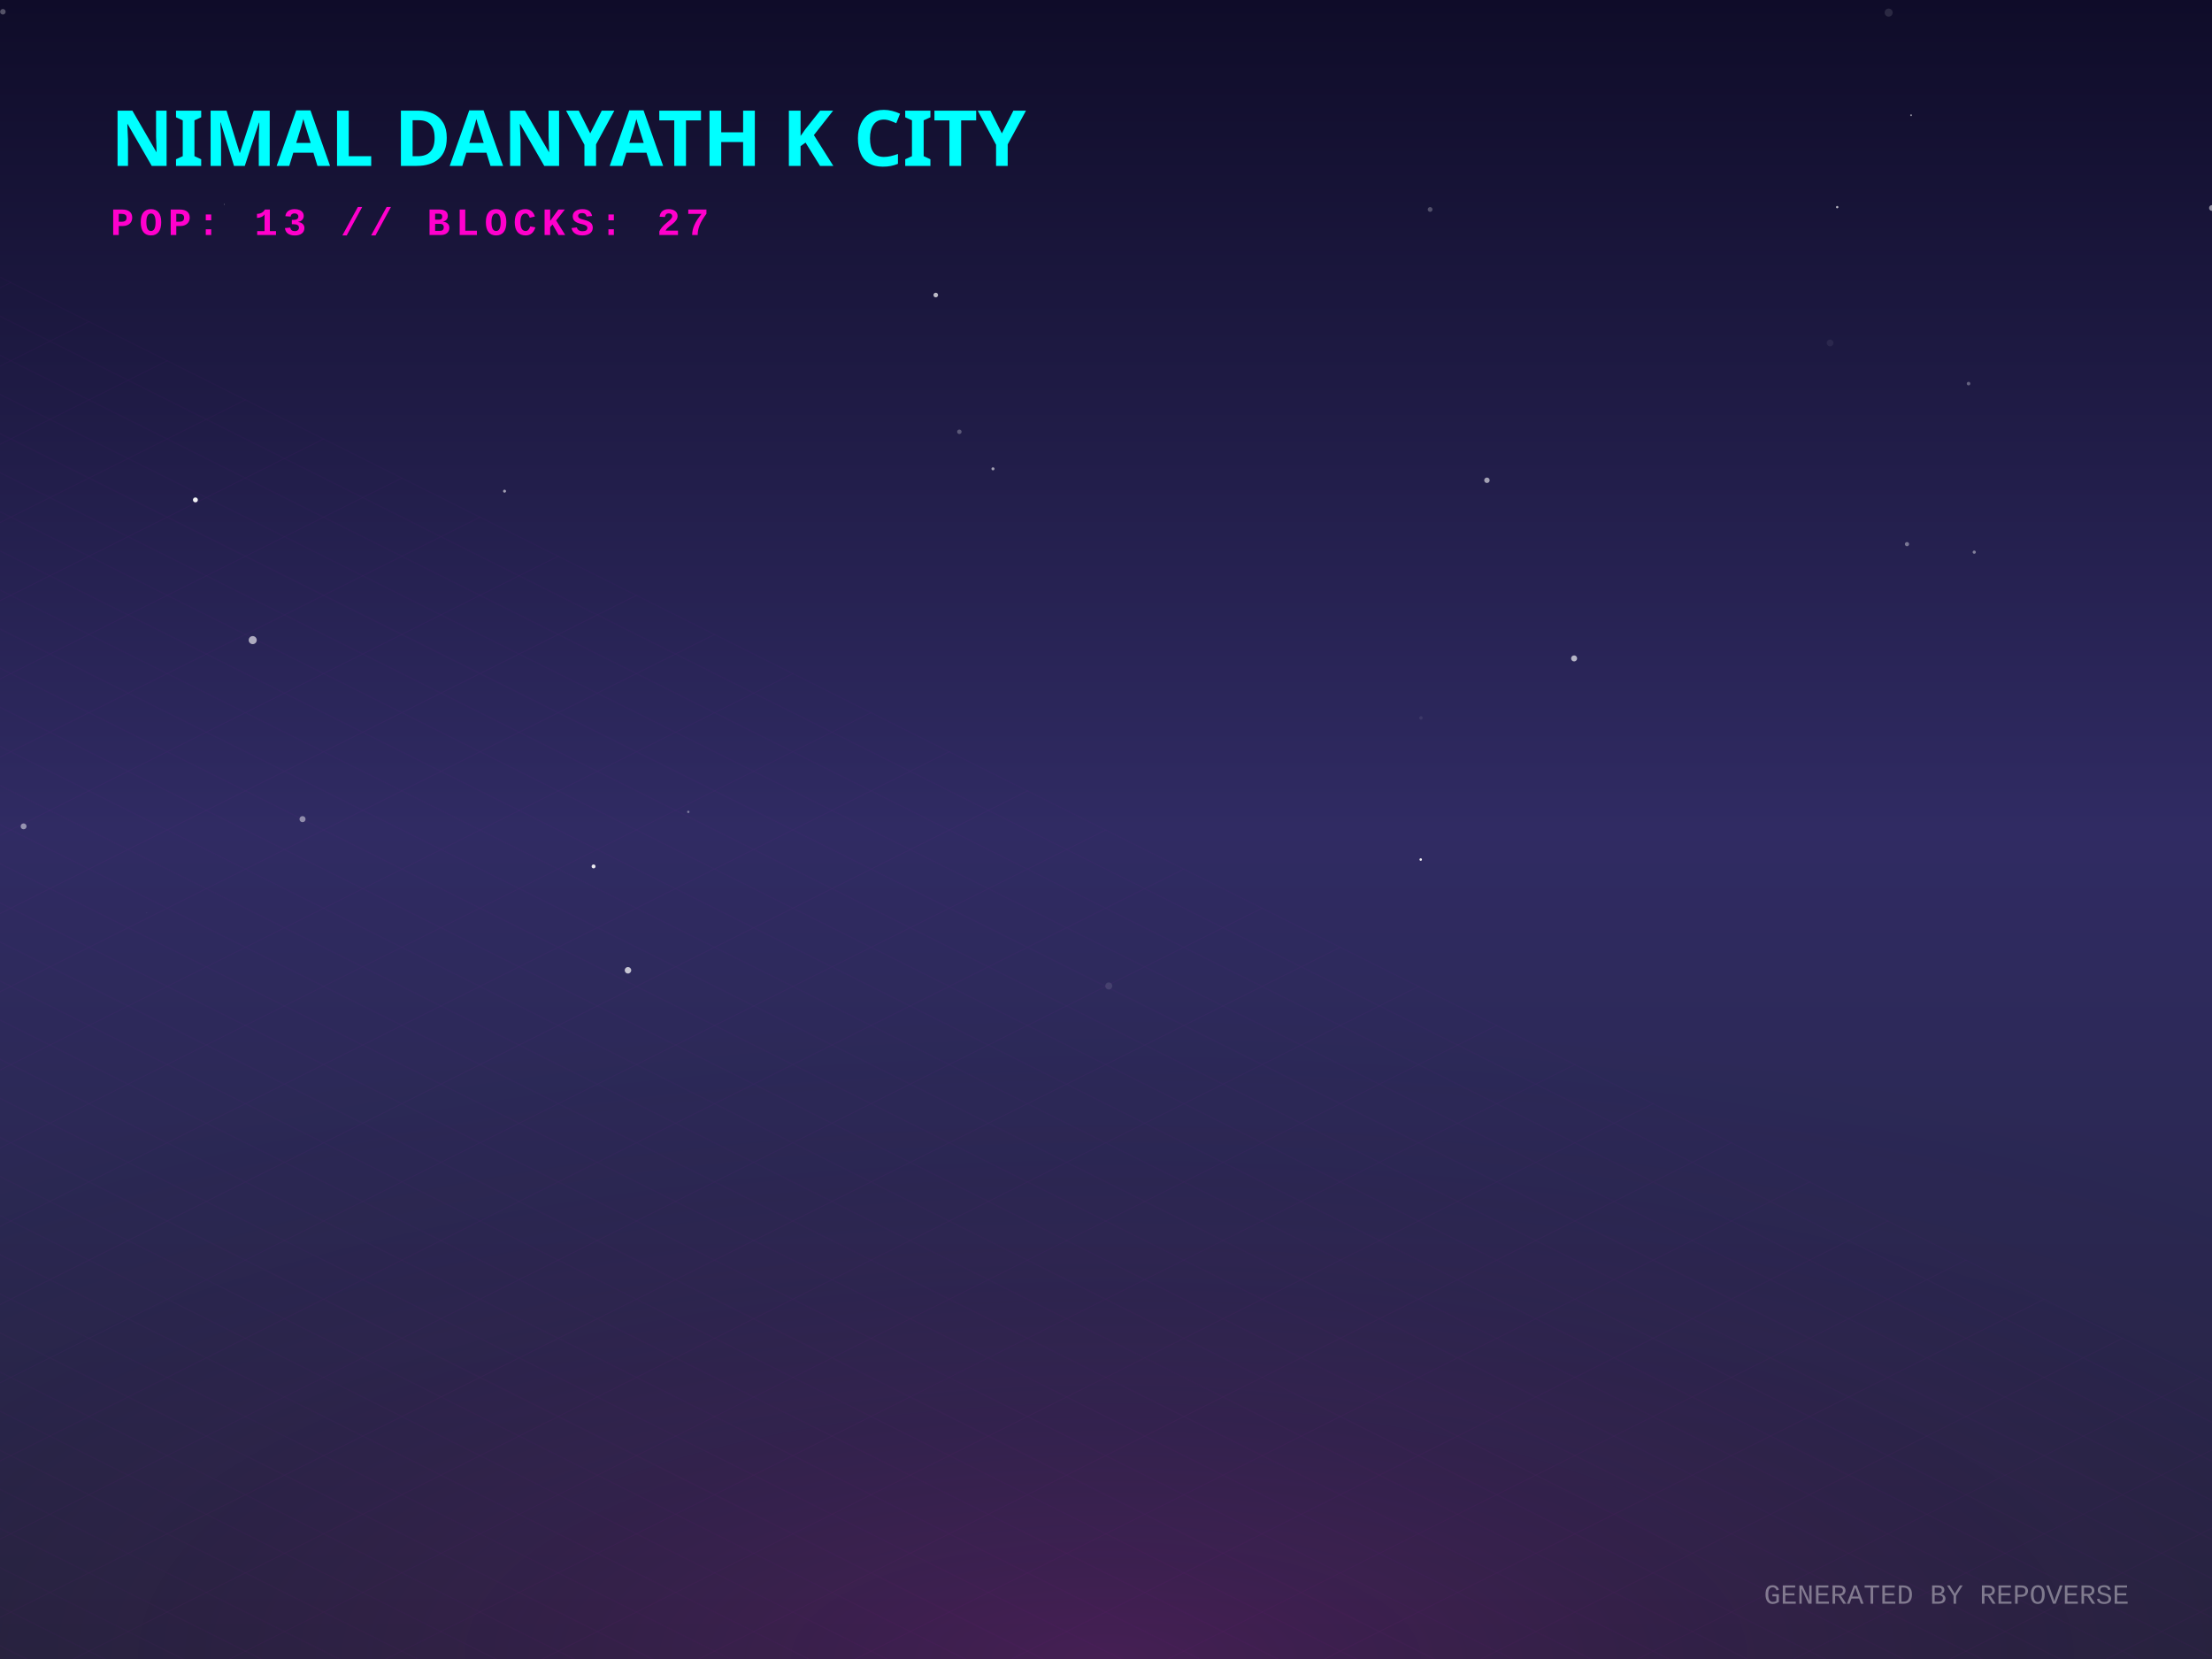
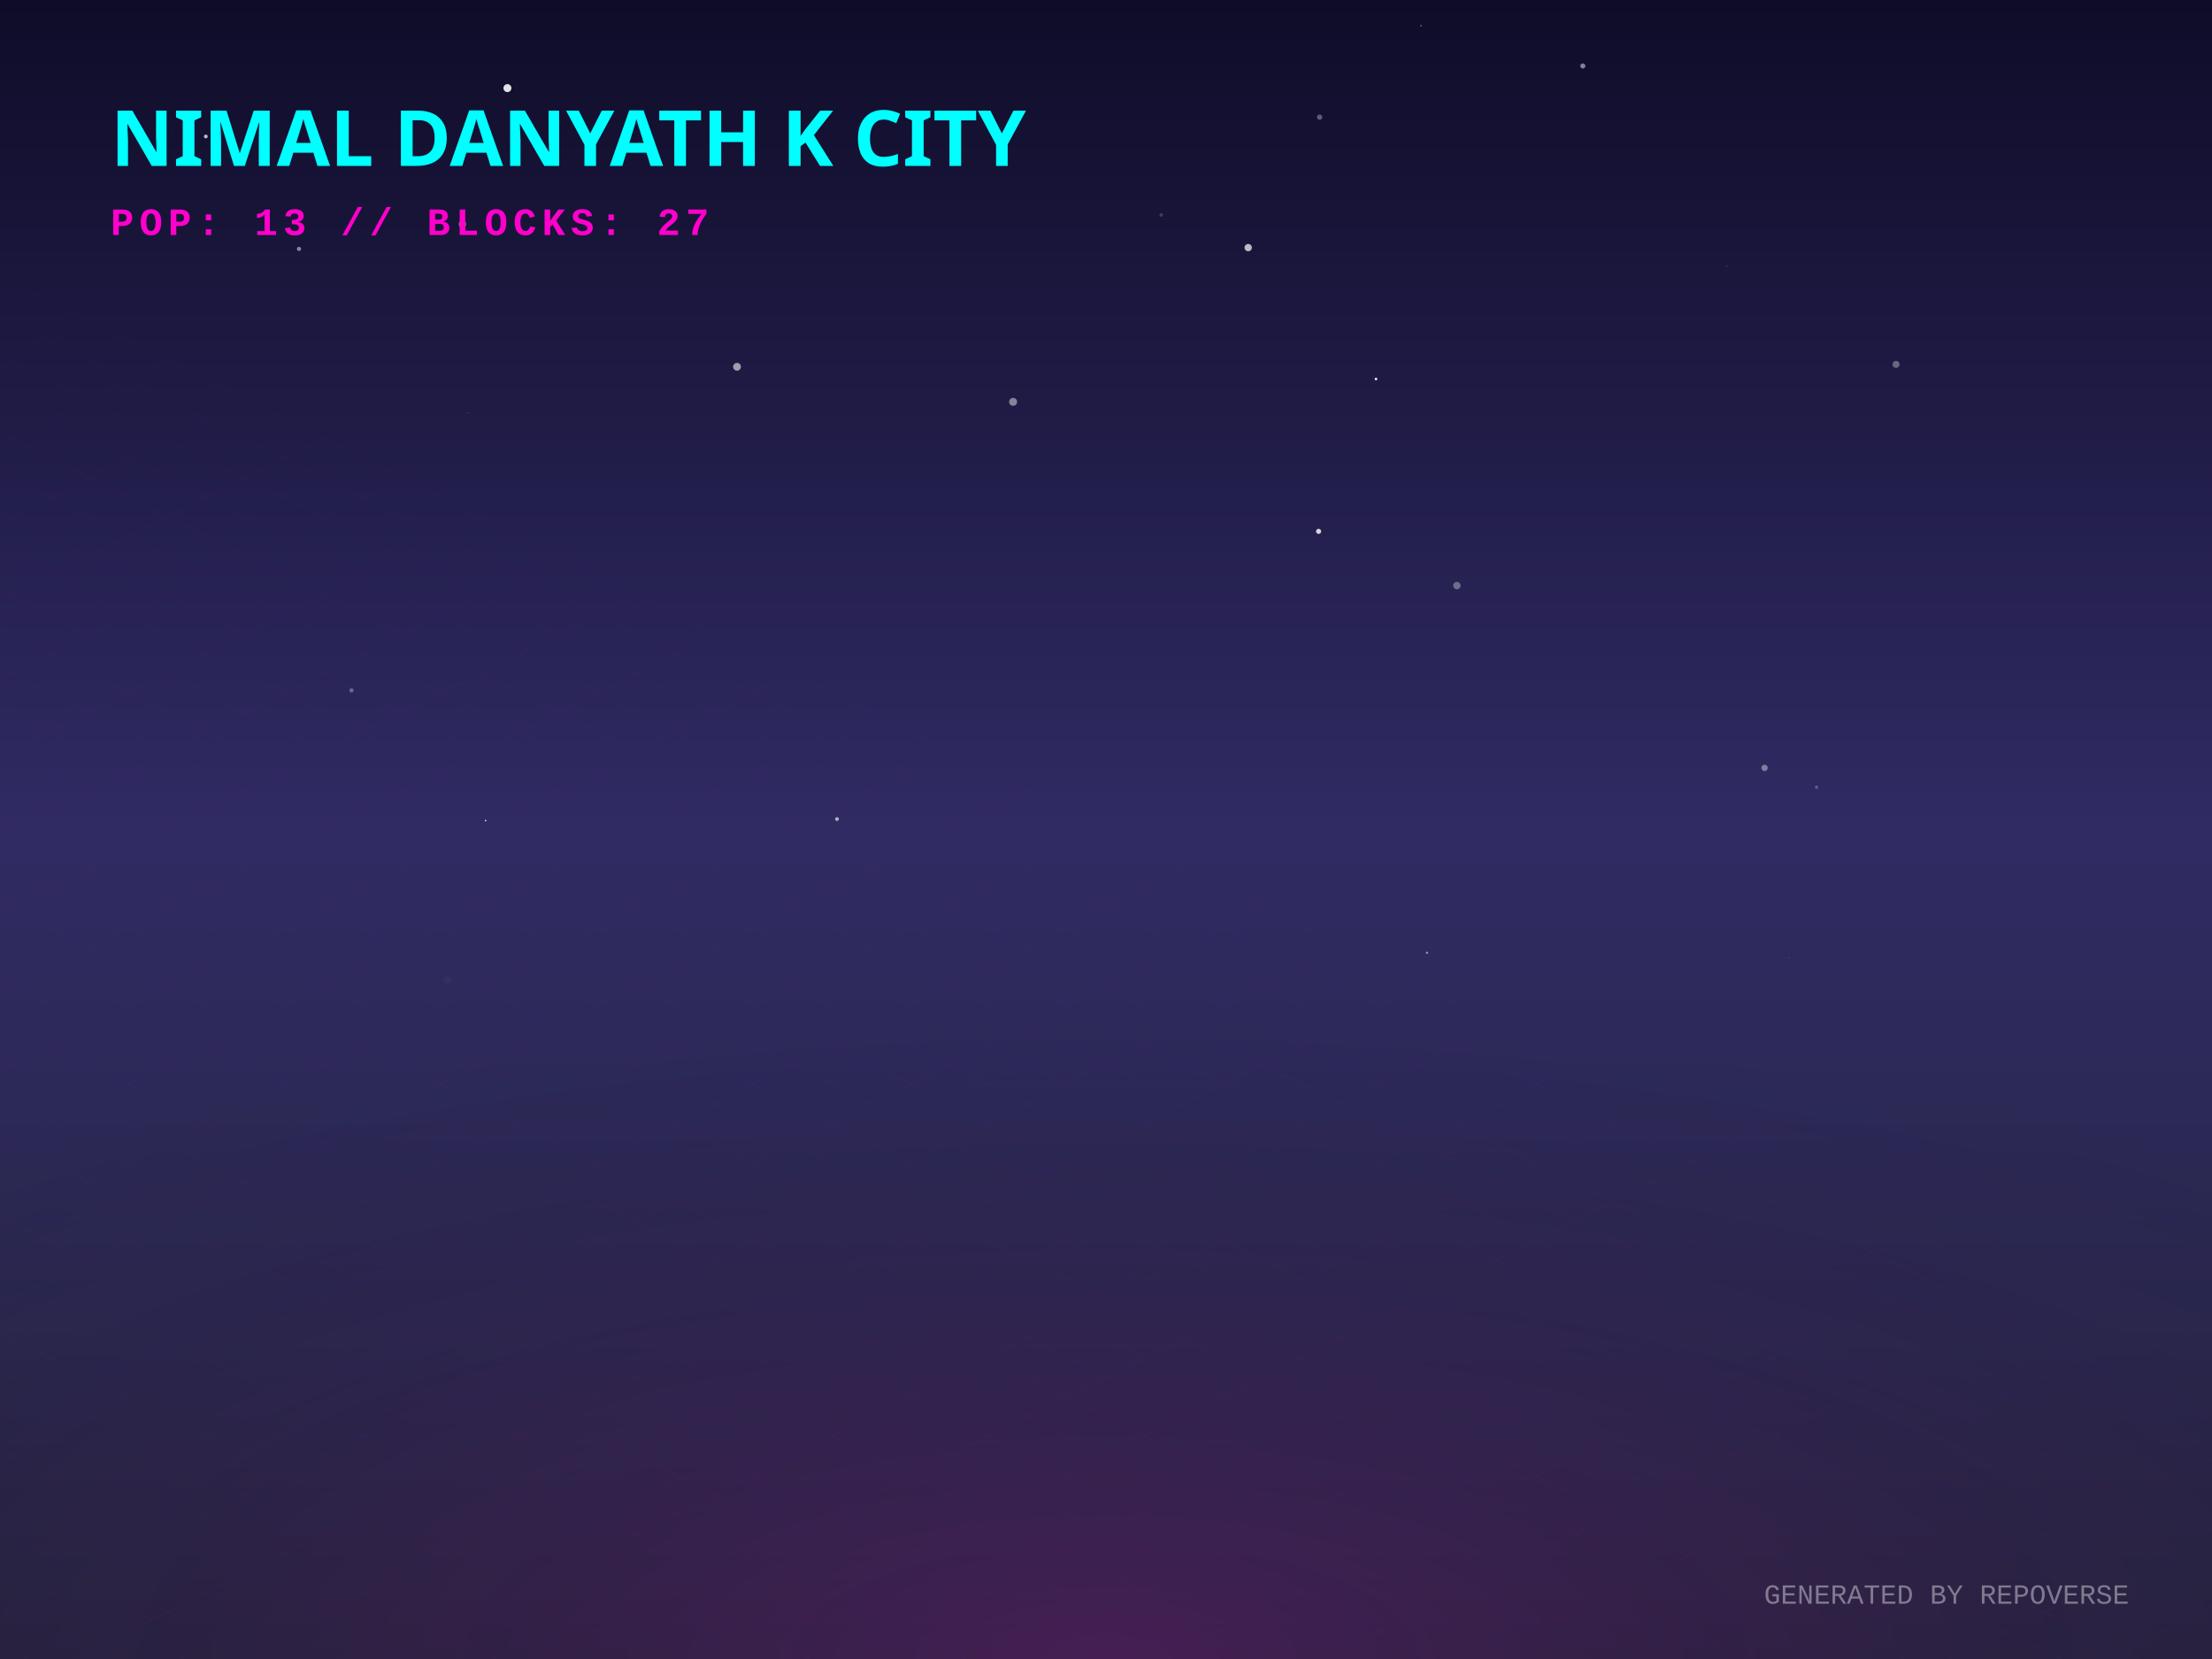
<svg xmlns="http://www.w3.org/2000/svg" width="800" height="600" viewBox="0 0 800 600">
  <defs>
    <linearGradient id="skyGradient" x1="0%" y1="0%" x2="0%" y2="100%">
      <stop offset="0%" stop-color="#0f0c29" />
      <stop offset="50%" stop-color="#302b63" />
      <stop offset="100%" stop-color="#24243e" />
    </linearGradient>
    <pattern id="gridPattern" width="40" height="20" patternUnits="userSpaceOnUse" patternTransform="rotate(0)">
      <path d="M 40 0 L 0 0 0 20" fill="none" stroke="magenta" stroke-width="0.5" opacity="0.2" />
    </pattern>
    <radialGradient id="floorGlow" cx="50%" cy="100%" r="80%">
      <stop offset="0%" stop-color="#ff00cc" stop-opacity="0.15" />
      <stop offset="100%" stop-color="transparent" />
    </radialGradient>
    <linearGradient id="gradLeft-happy" x1="0%" y1="0%" x2="100%" y2="100%">
      <stop offset="0%" stop-color="#FFD700" stop-opacity="0.8" />
      <stop offset="100%" stop-color="#050510" stop-opacity="0.9" />
    </linearGradient>
    <linearGradient id="gradRight-happy" x1="0%" y1="0%" x2="0%" y2="100%">
      <stop offset="0%" stop-color="#FFD700" stop-opacity="0.6" />
      <stop offset="100%" stop-color="#0b0b1a" stop-opacity="0.8" />
    </linearGradient>
    <linearGradient id="gradLeft-focused" x1="0%" y1="0%" x2="100%" y2="100%">
      <stop offset="0%" stop-color="#00FF94" stop-opacity="0.8" />
      <stop offset="100%" stop-color="#050510" stop-opacity="0.9" />
    </linearGradient>
    <linearGradient id="gradRight-focused" x1="0%" y1="0%" x2="0%" y2="100%">
      <stop offset="0%" stop-color="#00FF94" stop-opacity="0.6" />
      <stop offset="100%" stop-color="#0b0b1a" stop-opacity="0.8" />
    </linearGradient>
    <linearGradient id="gradLeft-calm" x1="0%" y1="0%" x2="100%" y2="100%">
      <stop offset="0%" stop-color="#00C2FF" stop-opacity="0.8" />
      <stop offset="100%" stop-color="#050510" stop-opacity="0.9" />
    </linearGradient>
    <linearGradient id="gradRight-calm" x1="0%" y1="0%" x2="0%" y2="100%">
      <stop offset="0%" stop-color="#00C2FF" stop-opacity="0.6" />
      <stop offset="100%" stop-color="#0b0b1a" stop-opacity="0.8" />
    </linearGradient>
    <linearGradient id="gradLeft-stressed" x1="0%" y1="0%" x2="100%" y2="100%">
      <stop offset="0%" stop-color="#FF2A6D" stop-opacity="0.8" />
      <stop offset="100%" stop-color="#050510" stop-opacity="0.9" />
    </linearGradient>
    <linearGradient id="gradRight-stressed" x1="0%" y1="0%" x2="0%" y2="100%">
      <stop offset="0%" stop-color="#FF2A6D" stop-opacity="0.6" />
      <stop offset="100%" stop-color="#0b0b1a" stop-opacity="0.8" />
    </linearGradient>
    <linearGradient id="gradLeft-energetic" x1="0%" y1="0%" x2="100%" y2="100%">
      <stop offset="0%" stop-color="#D300C5" stop-opacity="0.8" />
      <stop offset="100%" stop-color="#050510" stop-opacity="0.9" />
    </linearGradient>
    <linearGradient id="gradRight-energetic" x1="0%" y1="0%" x2="0%" y2="100%">
      <stop offset="0%" stop-color="#D300C5" stop-opacity="0.6" />
      <stop offset="100%" stop-color="#0b0b1a" stop-opacity="0.8" />
    </linearGradient>
  </defs>
  <rect width="100%" height="100%" fill="url(#skyGradient)" />
-   <circle cx="81.112" cy="73.916" r="0.146" fill="white" opacity="0.512" />
-   <circle cx="799.996" cy="75.221" r="1.055" fill="white" opacity="0.524" />
-   <circle cx="53.104" cy="330.213" r="0.06" fill="white" opacity="0.874" />
-   <circle cx="711.956" cy="138.74" r="0.645" fill="white" opacity="0.316" />
-   <circle cx="227.11" cy="350.916" r="1.175" fill="white" opacity="0.724" />
-   <circle cx="664.454" cy="74.913" r="0.422" fill="white" opacity="0.697" />
-   <circle cx="661.87" cy="124.027" r="1.213" fill="white" opacity="0.064" />
-   <circle cx="109.413" cy="296.253" r="1.099" fill="white" opacity="0.461" />
-   <circle cx="683.056" cy="4.559" r="1.453" fill="white" opacity="0.114" />
-   <circle cx="182.478" cy="177.636" r="0.534" fill="white" opacity="0.576" />
-   <circle cx="214.672" cy="313.351" r="0.714" fill="white" opacity="0.897" />
-   <circle cx="401.003" cy="356.591" r="1.271" fill="white" opacity="0.108" />
-   <circle cx="346.966" cy="156.159" r="0.807" fill="white" opacity="0.267" />
-   <circle cx="91.398" cy="231.506" r="1.457" fill="white" opacity="0.621" />
-   <circle cx="1.042" cy="4.253" r="0.999" fill="white" opacity="0.288" />
-   <circle cx="689.688" cy="196.792" r="0.758" fill="white" opacity="0.388" />
-   <circle cx="714.008" cy="199.694" r="0.58" fill="white" opacity="0.429" />
-   <circle cx="323.953" cy="313.038" r="0.014" fill="white" opacity="0.382" />
-   <circle cx="513.91" cy="259.648" r="0.625" fill="white" opacity="0.077" />
-   <circle cx="691.173" cy="41.672" r="0.321" fill="white" opacity="0.554" />
-   <circle cx="537.771" cy="173.696" r="0.986" fill="white" opacity="0.585" />
-   <circle cx="569.3" cy="238.121" r="1.088" fill="white" opacity="0.66" />
-   <circle cx="359.125" cy="169.557" r="0.549" fill="white" opacity="0.572" />
-   <circle cx="70.671" cy="180.798" r="0.891" fill="white" opacity="0.941" />
-   <circle cx="338.431" cy="106.708" r="0.835" fill="white" opacity="0.71" />
-   <circle cx="8.533" cy="298.86" r="1.068" fill="white" opacity="0.494" />
-   <circle cx="23.637" cy="309.116" r="0.014" fill="white" opacity="0.563" />
-   <circle cx="517.221" cy="75.755" r="0.861" fill="white" opacity="0.25" />
-   <circle cx="513.824" cy="310.87" r="0.453" fill="white" opacity="0.946" />
-   <circle cx="248.933" cy="293.622" r="0.426" fill="white" opacity="0.401" />
+   <circle cx="476.892" cy="192.173" r="0.924" fill="white" opacity="0.805" />
+   <circle cx="638.185" cy="277.719" r="1.146" fill="white" opacity="0.398" />
+   <circle cx="656.976" cy="284.702" r="0.604" fill="white" opacity="0.238" />
+   <circle cx="419.992" cy="77.739" r="0.645" fill="white" opacity="0.168" />
+   <circle cx="516.103" cy="344.582" r="0.403" fill="white" opacity="0.502" />
+   <circle cx="366.405" cy="145.34" r="1.44" fill="white" opacity="0.456" />
+   <circle cx="183.519" cy="31.865" r="1.441" fill="white" opacity="0.873" />
+   <circle cx="702.478" cy="348.922" r="0.084" fill="white" opacity="0.172" />
+   <circle cx="108.126" cy="90.017" r="0.748" fill="white" opacity="0.489" />
+   <circle cx="302.718" cy="296.215" r="0.685" fill="white" opacity="0.628" />
+   <circle cx="647.045" cy="346.485" r="0.108" fill="white" opacity="0.595" />
+   <circle cx="526.902" cy="211.782" r="1.34" fill="white" opacity="0.336" />
+   <circle cx="167.244" cy="81.061" r="1.342" fill="white" opacity="0.416" />
+   <circle cx="169.358" cy="149.297" r="0.211" fill="white" opacity="0.2" />
+   <circle cx="161.794" cy="354.584" r="1.448" fill="white" opacity="0.025" />
+   <circle cx="572.454" cy="23.858" r="0.928" fill="white" opacity="0.474" />
+   <circle cx="477.265" cy="42.377" r="0.972" fill="white" opacity="0.312" />
+   <circle cx="349.03" cy="2.628" r="0.059" fill="white" opacity="0.075" />
+   <circle cx="685.73" cy="131.792" r="1.271" fill="white" opacity="0.332" />
+   <circle cx="127.132" cy="249.676" r="0.754" fill="white" opacity="0.307" />
+   <circle cx="53.689" cy="250.825" r="0.025" fill="white" opacity="0.294" />
+   <circle cx="570.237" cy="1.335" r="0.037" fill="white" opacity="0.643" />
+   <circle cx="266.554" cy="132.654" r="1.412" fill="white" opacity="0.578" />
+   <circle cx="93.967" cy="53.867" r="0.301" fill="white" opacity="0.186" />
+   <circle cx="513.962" cy="9.299" r="0.291" fill="white" opacity="0.392" />
+   <circle cx="74.438" cy="49.358" r="0.693" fill="white" opacity="0.709" />
+   <circle cx="451.431" cy="89.557" r="1.33" fill="white" opacity="0.707" />
+   <circle cx="624.469" cy="96.286" r="0.155" fill="white" opacity="0.512" />
+   <circle cx="497.643" cy="137.068" r="0.475" fill="white" opacity="0.91" />
+   <circle cx="175.626" cy="296.779" r="0.298" fill="white" opacity="0.84" />
  <g transform="translate(0, 300) scale(1, 0.5)">
    <rect x="-800" y="0" width="2400" height="1200" fill="url(#gridPattern)" opacity="0.3" transform="rotate(45, 400, 0)" />
  </g>
  <rect x="0" y="300" width="800" height="300" fill="url(#floorGlow)" />
  <g transform="translate(40, 60)">
    <text fill="cyan" font-family="Verdana, sans-serif" font-size="28" font-weight="900" style="text-shadow: 0 0 10px cyan;">NIMAL DANYATH K CITY</text>
    <text y="25" fill="#ff00cc" font-family="Courier New, monospace" font-size="14" font-weight="bold" letter-spacing="2">POP: 13 // BLOCKS: 27</text>
  </g>
  <g transform="translate(0, 50)">
    <a href="https://github.com/nimaldanyathk/repo-verse" target="_blank">
      <g class="building" opacity="0">
        <animate attributeName="opacity" values="0;1" dur="0.8s" begin="0s" fill="freeze" />
        <ellipse cx="400" cy="292.833" rx="22.5" ry="12" fill="black" opacity="0.4" blur="2" />
-         <path d="M 385 219.233 l 0 73.6 l 15 7.5 l 0 -73.6 z" fill="url(#gradLeft-focused)" stroke="none" />
-         <path d="M 415 219.233 l 0 73.6 l -15 7.5 l 0 -73.6 z" fill="url(#gradRight-focused)" stroke="none" />
-         <path d="M 400 211.733 l 15 7.5 l -15 7.5 l -15 -7.5 z" fill="#E0FFF1" fill-opacity="0.9" stroke="none" />
-         <path d="M 385 219.233 l 0 73.6 l 15 7.5 l 0 -73.6 z" fill="none" stroke="#00FF94" stroke-width="0.5" opacity="0.5" />
-         <path d="M 415 219.233 l 0 73.6 l -15 7.5 l 0 -73.6 z" fill="none" stroke="#00FF94" stroke-width="0.5" opacity="0.5" />
-         <path d="M 389 279.333 l 7 -4" stroke="#E0FFF1" stroke-width="2" stroke-opacity="0.4" />
-         <path d="M 389 269.333 l 7 -4" stroke="#E0FFF1" stroke-width="2" stroke-opacity="0.4" />
+         <path d="M 385 220.193 l 0 72.64 l 15 7.5 l 0 -72.64 z" fill="url(#gradLeft-focused)" stroke="none" />
+         <path d="M 415 220.193 l 0 72.64 l -15 7.5 l 0 -72.64 z" fill="url(#gradRight-focused)" stroke="none" />
+         <path d="M 400 212.693 l 15 7.5 l -15 7.5 l -15 -7.5 z" fill="#E0FFF1" fill-opacity="0.9" stroke="none" />
+         <path d="M 385 220.193 l 0 72.64 l 15 7.5 l 0 -72.64 z" fill="none" stroke="#00FF94" stroke-width="0.5" opacity="0.5" />
+         <path d="M 415 220.193 l 0 72.64 l -15 7.5 l 0 -72.64 z" fill="none" stroke="#00FF94" stroke-width="0.5" opacity="0.5" />
+         <path d="M 404 277.333 l 7 4" stroke="#E0FFF1" stroke-width="2" stroke-opacity="0.6" />
+         <path d="M 404 267.333 l 7 4" stroke="#E0FFF1" stroke-width="2" stroke-opacity="0.6" />
        <path d="M 404 257.333 l 7 4" stroke="#E0FFF1" stroke-width="2" stroke-opacity="0.6" />
        <path d="M 389 259.333 l 7 -4" stroke="#E0FFF1" stroke-width="2" stroke-opacity="0.4" />
+         <path d="M 404 247.333 l 7 4" stroke="#E0FFF1" stroke-width="2" stroke-opacity="0.6" />
        <path d="M 389 249.333 l 7 -4" stroke="#E0FFF1" stroke-width="2" stroke-opacity="0.4" />
-         <path d="M 404 237.333 l 7 4" stroke="#E0FFF1" stroke-width="2" stroke-opacity="0.6" />
        <path d="M 389 239.333 l 7 -4" stroke="#E0FFF1" stroke-width="2" stroke-opacity="0.4" />
        <path d="M 404 227.333 l 7 4" stroke="#E0FFF1" stroke-width="2" stroke-opacity="0.6" />
        <path d="M 389 229.333 l 7 -4" stroke="#E0FFF1" stroke-width="2" stroke-opacity="0.4" />
-         <line x1="400" y1="211.733" x2="400" y2="191.733" stroke="#E0FFF1" stroke-width="1.5" />
-         <circle cx="400" cy="191.733" r="1.5" fill="white">
-           <animate attributeName="opacity" values="0.2;1;0.2" dur="1.796s" repeatCount="indefinite" />
+         <line x1="400" y1="212.693" x2="400" y2="192.693" stroke="#E0FFF1" stroke-width="1.5" />
+         <circle cx="400" cy="192.693" r="1.5" fill="white">
+           <animate attributeName="opacity" values="0.2;1;0.2" dur="1.456s" repeatCount="indefinite" />
        </circle>
      </g>
    </a>
    <a href="https://github.com/nimaldanyathk/Semicolon-Embedded-C-Project" target="_blank">
      <g class="building" opacity="0">
        <animate attributeName="opacity" values="0;1" dur="0.8s" begin="0.05s" fill="freeze" />
        <ellipse cx="424" cy="302.913" rx="16.74" ry="8.928" fill="black" opacity="0.4" blur="2" />
        <path d="M 412.84 273.033 l 0 29.88 l 11.16 5.58 l 0 -29.88 z" fill="url(#gradLeft-focused)" stroke="none" />
        <path d="M 435.16 273.033 l 0 29.88 l -11.16 5.58 l 0 -29.88 z" fill="url(#gradRight-focused)" stroke="none" />
        <path d="M 424 267.453 l 11.16 5.58 l -11.16 5.58 l -11.16 -5.58 z" fill="#E0FFF1" fill-opacity="0.9" stroke="none" />
        <path d="M 412.84 273.033 l 0 29.88 l 11.16 5.58 l 0 -29.88 z" fill="none" stroke="#00FF94" stroke-width="0.5" opacity="0.5" />
        <path d="M 435.16 273.033 l 0 29.88 l -11.16 5.58 l 0 -29.88 z" fill="none" stroke="#00FF94" stroke-width="0.5" opacity="0.5" />
      </g>
    </a>
    <a href="https://github.com/nimaldanyathk/Discrete_Mathematics_Algorithms" target="_blank">
      <g class="building" opacity="0">
        <animate attributeName="opacity" values="0;1" dur="0.8s" begin="0.1s" fill="freeze" />
        <ellipse cx="376" cy="301.136" rx="11.408" ry="6.084" fill="black" opacity="0.4" blur="2" />
        <path d="M 368.395 281.136 l 0 20 l 7.605 3.803 l 0 -20 z" fill="url(#gradLeft-calm)" stroke="none" />
        <path d="M 383.605 281.136 l 0 20 l -7.605 3.803 l 0 -20 z" fill="url(#gradRight-calm)" stroke="none" />
        <path d="M 376 277.333 l 7.605 3.803 l -7.605 3.803 l -7.605 -3.803 z" fill="#D1F4FF" fill-opacity="0.9" stroke="none" />
        <path d="M 368.395 281.136 l 0 20 l 7.605 3.803 l 0 -20 z" fill="none" stroke="#00C2FF" stroke-width="0.5" opacity="0.5" />
        <path d="M 383.605 281.136 l 0 20 l -7.605 3.803 l 0 -20 z" fill="none" stroke="#00C2FF" stroke-width="0.5" opacity="0.5" />
      </g>
    </a>
    <a href="https://github.com/nimaldanyathk/sparkd" target="_blank">
      <g class="building" opacity="0">
        <animate attributeName="opacity" values="0;1" dur="0.8s" begin="0.15s" fill="freeze" />
        <ellipse cx="448" cy="316.833" rx="22.5" ry="12" fill="black" opacity="0.4" blur="2" />
        <path d="M 433 248.473 l 0 68.36 l 15 7.5 l 0 -68.36 z" fill="url(#gradLeft-calm)" stroke="none" />
        <path d="M 463 248.473 l 0 68.36 l -15 7.5 l 0 -68.36 z" fill="url(#gradRight-calm)" stroke="none" />
        <path d="M 448 240.973 l 15 7.5 l -15 7.5 l -15 -7.5 z" fill="#D1F4FF" fill-opacity="0.9" stroke="none" />
        <path d="M 433 248.473 l 0 68.36 l 15 7.5 l 0 -68.36 z" fill="none" stroke="#00C2FF" stroke-width="0.5" opacity="0.5" />
        <path d="M 463 248.473 l 0 68.36 l -15 7.5 l 0 -68.36 z" fill="none" stroke="#00C2FF" stroke-width="0.5" opacity="0.5" />
-         <path d="M 452 291.333 l 7 4" stroke="#D1F4FF" stroke-width="2" stroke-opacity="0.6" />
+         <path d="M 452 301.333 l 7 4" stroke="#D1F4FF" stroke-width="2" stroke-opacity="0.6" />
+         <path d="M 437 303.333 l 7 -4" stroke="#D1F4FF" stroke-width="2" stroke-opacity="0.4" />
        <path d="M 452 281.333 l 7 4" stroke="#D1F4FF" stroke-width="2" stroke-opacity="0.6" />
        <path d="M 437 283.333 l 7 -4" stroke="#D1F4FF" stroke-width="2" stroke-opacity="0.4" />
+         <path d="M 452 271.333 l 7 4" stroke="#D1F4FF" stroke-width="2" stroke-opacity="0.6" />
        <path d="M 437 273.333 l 7 -4" stroke="#D1F4FF" stroke-width="2" stroke-opacity="0.4" />
        <path d="M 452 261.333 l 7 4" stroke="#D1F4FF" stroke-width="2" stroke-opacity="0.6" />
      </g>
    </a>
    <a href="https://github.com/nimaldanyathk/Linear_Algebra_Matlab" target="_blank">
      <g class="building" opacity="0">
        <animate attributeName="opacity" values="0;1" dur="0.8s" begin="0.2s" fill="freeze" />
        <ellipse cx="400" cy="316.833" rx="22.5" ry="12" fill="black" opacity="0.4" blur="2" />
        <path d="M 385 150.113 l 0 166.72 l 15 7.5 l 0 -166.72 z" fill="url(#gradLeft-stressed)" stroke="none" />
        <path d="M 415 150.113 l 0 166.72 l -15 7.5 l 0 -166.72 z" fill="url(#gradRight-stressed)" stroke="none" />
        <path d="M 400 142.613 l 15 7.5 l -15 7.5 l -15 -7.5 z" fill="#FFD1E0" fill-opacity="0.9" stroke="none" />
        <path d="M 385 150.113 l 0 166.72 l 15 7.5 l 0 -166.72 z" fill="none" stroke="#FF2A6D" stroke-width="0.5" opacity="0.5" />
        <path d="M 415 150.113 l 0 166.72 l -15 7.5 l 0 -166.72 z" fill="none" stroke="#FF2A6D" stroke-width="0.5" opacity="0.5" />
        <path d="M 404 301.333 l 7 4" stroke="#FFD1E0" stroke-width="2" stroke-opacity="0.6" />
        <path d="M 389 303.333 l 7 -4" stroke="#FFD1E0" stroke-width="2" stroke-opacity="0.4" />
+         <path d="M 404 291.333 l 7 4" stroke="#FFD1E0" stroke-width="2" stroke-opacity="0.6" />
        <path d="M 389 293.333 l 7 -4" stroke="#FFD1E0" stroke-width="2" stroke-opacity="0.4" />
        <path d="M 404 281.333 l 7 4" stroke="#FFD1E0" stroke-width="2" stroke-opacity="0.6" />
        <path d="M 389 283.333 l 7 -4" stroke="#FFD1E0" stroke-width="2" stroke-opacity="0.4" />
-         <path d="M 404 271.333 l 7 4" stroke="#FFD1E0" stroke-width="2" stroke-opacity="0.6" />
-         <path d="M 389 273.333 l 7 -4" stroke="#FFD1E0" stroke-width="2" stroke-opacity="0.4" />
-         <path d="M 404 261.333 l 7 4" stroke="#FFD1E0" stroke-width="2" stroke-opacity="0.6" />
        <path d="M 389 263.333 l 7 -4" stroke="#FFD1E0" stroke-width="2" stroke-opacity="0.4" />
-         <path d="M 404 251.333 l 7 4" stroke="#FFD1E0" stroke-width="2" stroke-opacity="0.6" />
-         <path d="M 389 253.333 l 7 -4" stroke="#FFD1E0" stroke-width="2" stroke-opacity="0.4" />
        <path d="M 404 241.333 l 7 4" stroke="#FFD1E0" stroke-width="2" stroke-opacity="0.6" />
+         <path d="M 389 243.333 l 7 -4" stroke="#FFD1E0" stroke-width="2" stroke-opacity="0.4" />
        <path d="M 404 231.333 l 7 4" stroke="#FFD1E0" stroke-width="2" stroke-opacity="0.6" />
        <path d="M 389 233.333 l 7 -4" stroke="#FFD1E0" stroke-width="2" stroke-opacity="0.4" />
        <path d="M 404 221.333 l 7 4" stroke="#FFD1E0" stroke-width="2" stroke-opacity="0.6" />
        <path d="M 389 223.333 l 7 -4" stroke="#FFD1E0" stroke-width="2" stroke-opacity="0.4" />
+         <path d="M 404 211.333 l 7 4" stroke="#FFD1E0" stroke-width="2" stroke-opacity="0.6" />
        <path d="M 404 201.333 l 7 4" stroke="#FFD1E0" stroke-width="2" stroke-opacity="0.6" />
        <path d="M 404 191.333 l 7 4" stroke="#FFD1E0" stroke-width="2" stroke-opacity="0.6" />
-         <path d="M 404 181.333 l 7 4" stroke="#FFD1E0" stroke-width="2" stroke-opacity="0.6" />
+         <path d="M 389 193.333 l 7 -4" stroke="#FFD1E0" stroke-width="2" stroke-opacity="0.4" />
        <path d="M 389 183.333 l 7 -4" stroke="#FFD1E0" stroke-width="2" stroke-opacity="0.4" />
        <path d="M 404 171.333 l 7 4" stroke="#FFD1E0" stroke-width="2" stroke-opacity="0.6" />
        <path d="M 404 161.333 l 7 4" stroke="#FFD1E0" stroke-width="2" stroke-opacity="0.6" />
        <path d="M 389 163.333 l 7 -4" stroke="#FFD1E0" stroke-width="2" stroke-opacity="0.4" />
      </g>
    </a>
    <a href="https://github.com/nimaldanyathk/E-HealthCare-Management-System" target="_blank">
      <g class="building" opacity="0">
        <animate attributeName="opacity" values="0;1" dur="0.8s" begin="0.25s" fill="freeze" />
        <ellipse cx="352" cy="316.833" rx="22.5" ry="12" fill="black" opacity="0.4" blur="2" />
        <path d="M 337 277.553 l 0 39.28 l 15 7.5 l 0 -39.28 z" fill="url(#gradLeft-energetic)" stroke="none" />
        <path d="M 367 277.553 l 0 39.28 l -15 7.5 l 0 -39.28 z" fill="url(#gradRight-energetic)" stroke="none" />
        <path d="M 352 270.053 l 15 7.5 l -15 7.5 l -15 -7.5 z" fill="#FAD7FA" fill-opacity="0.9" stroke="none" />
        <path d="M 337 277.553 l 0 39.28 l 15 7.5 l 0 -39.28 z" fill="none" stroke="#D300C5" stroke-width="0.5" opacity="0.5" />
        <path d="M 367 277.553 l 0 39.28 l -15 7.5 l 0 -39.28 z" fill="none" stroke="#D300C5" stroke-width="0.5" opacity="0.5" />
      </g>
    </a>
    <a href="https://github.com/nimaldanyathk/TheInspirationalBoat" target="_blank">
      <g class="building" opacity="0">
        <animate attributeName="opacity" values="0;1" dur="0.8s" begin="0.3s" fill="freeze" />
        <ellipse cx="472" cy="328.833" rx="22.5" ry="12" fill="black" opacity="0.4" blur="2" />
        <path d="M 457 118.833 l 0 210 l 15 7.5 l 0 -210 z" fill="url(#gradLeft-stressed)" stroke="none" />
        <path d="M 487 118.833 l 0 210 l -15 7.5 l 0 -210 z" fill="url(#gradRight-stressed)" stroke="none" />
        <path d="M 472 111.333 l 15 7.5 l -15 7.5 l -15 -7.5 z" fill="#FFD1E0" fill-opacity="0.9" stroke="none" />
        <path d="M 457 118.833 l 0 210 l 15 7.5 l 0 -210 z" fill="none" stroke="#FF2A6D" stroke-width="0.5" opacity="0.5" />
        <path d="M 487 118.833 l 0 210 l -15 7.5 l 0 -210 z" fill="none" stroke="#FF2A6D" stroke-width="0.5" opacity="0.5" />
        <path d="M 476 313.333 l 7 4" stroke="#FFD1E0" stroke-width="2" stroke-opacity="0.6" />
        <path d="M 461 315.333 l 7 -4" stroke="#FFD1E0" stroke-width="2" stroke-opacity="0.4" />
        <path d="M 476 303.333 l 7 4" stroke="#FFD1E0" stroke-width="2" stroke-opacity="0.6" />
+         <path d="M 461 305.333 l 7 -4" stroke="#FFD1E0" stroke-width="2" stroke-opacity="0.4" />
        <path d="M 476 293.333 l 7 4" stroke="#FFD1E0" stroke-width="2" stroke-opacity="0.6" />
        <path d="M 461 295.333 l 7 -4" stroke="#FFD1E0" stroke-width="2" stroke-opacity="0.4" />
        <path d="M 476 283.333 l 7 4" stroke="#FFD1E0" stroke-width="2" stroke-opacity="0.6" />
        <path d="M 461 285.333 l 7 -4" stroke="#FFD1E0" stroke-width="2" stroke-opacity="0.4" />
        <path d="M 476 273.333 l 7 4" stroke="#FFD1E0" stroke-width="2" stroke-opacity="0.6" />
-         <path d="M 461 265.333 l 7 -4" stroke="#FFD1E0" stroke-width="2" stroke-opacity="0.4" />
+         <path d="M 461 275.333 l 7 -4" stroke="#FFD1E0" stroke-width="2" stroke-opacity="0.4" />
        <path d="M 461 255.333 l 7 -4" stroke="#FFD1E0" stroke-width="2" stroke-opacity="0.4" />
        <path d="M 476 243.333 l 7 4" stroke="#FFD1E0" stroke-width="2" stroke-opacity="0.6" />
        <path d="M 476 233.333 l 7 4" stroke="#FFD1E0" stroke-width="2" stroke-opacity="0.6" />
+         <path d="M 461 235.333 l 7 -4" stroke="#FFD1E0" stroke-width="2" stroke-opacity="0.4" />
+         <path d="M 476 223.333 l 7 4" stroke="#FFD1E0" stroke-width="2" stroke-opacity="0.6" />
        <path d="M 461 225.333 l 7 -4" stroke="#FFD1E0" stroke-width="2" stroke-opacity="0.4" />
        <path d="M 476 213.333 l 7 4" stroke="#FFD1E0" stroke-width="2" stroke-opacity="0.6" />
        <path d="M 461 215.333 l 7 -4" stroke="#FFD1E0" stroke-width="2" stroke-opacity="0.4" />
        <path d="M 476 203.333 l 7 4" stroke="#FFD1E0" stroke-width="2" stroke-opacity="0.6" />
        <path d="M 461 205.333 l 7 -4" stroke="#FFD1E0" stroke-width="2" stroke-opacity="0.4" />
        <path d="M 461 195.333 l 7 -4" stroke="#FFD1E0" stroke-width="2" stroke-opacity="0.4" />
        <path d="M 476 183.333 l 7 4" stroke="#FFD1E0" stroke-width="2" stroke-opacity="0.6" />
        <path d="M 476 173.333 l 7 4" stroke="#FFD1E0" stroke-width="2" stroke-opacity="0.6" />
-         <path d="M 461 165.333 l 7 -4" stroke="#FFD1E0" stroke-width="2" stroke-opacity="0.4" />
+         <path d="M 461 175.333 l 7 -4" stroke="#FFD1E0" stroke-width="2" stroke-opacity="0.4" />
+         <path d="M 476 163.333 l 7 4" stroke="#FFD1E0" stroke-width="2" stroke-opacity="0.6" />
        <path d="M 476 153.333 l 7 4" stroke="#FFD1E0" stroke-width="2" stroke-opacity="0.6" />
-         <path d="M 461 155.333 l 7 -4" stroke="#FFD1E0" stroke-width="2" stroke-opacity="0.4" />
        <path d="M 476 143.333 l 7 4" stroke="#FFD1E0" stroke-width="2" stroke-opacity="0.6" />
        <path d="M 461 145.333 l 7 -4" stroke="#FFD1E0" stroke-width="2" stroke-opacity="0.4" />
        <path d="M 476 133.333 l 7 4" stroke="#FFD1E0" stroke-width="2" stroke-opacity="0.6" />
-         <path d="M 476 123.333 l 7 4" stroke="#FFD1E0" stroke-width="2" stroke-opacity="0.6" />
        <path d="M 461 125.333 l 7 -4" stroke="#FFD1E0" stroke-width="2" stroke-opacity="0.4" />
      </g>
    </a>
    <a href="https://github.com/nimaldanyathk/nimaldanyathk" target="_blank">
      <g class="building" opacity="0">
        <animate attributeName="opacity" values="0;1" dur="0.8s" begin="0.35s" fill="freeze" />
        <ellipse cx="424" cy="328.833" rx="22.5" ry="12" fill="black" opacity="0.4" blur="2" />
        <path d="M 409 123.833 l 0 205 l 15 7.5 l 0 -205 z" fill="url(#gradLeft-energetic)" stroke="none" />
        <path d="M 439 123.833 l 0 205 l -15 7.5 l 0 -205 z" fill="url(#gradRight-energetic)" stroke="none" />
        <path d="M 424 116.333 l 15 7.5 l -15 7.5 l -15 -7.5 z" fill="#FAD7FA" fill-opacity="0.9" stroke="none" />
        <path d="M 409 123.833 l 0 205 l 15 7.5 l 0 -205 z" fill="none" stroke="#D300C5" stroke-width="0.5" opacity="0.5" />
        <path d="M 439 123.833 l 0 205 l -15 7.5 l 0 -205 z" fill="none" stroke="#D300C5" stroke-width="0.5" opacity="0.5" />
+         <path d="M 428 313.333 l 7 4" stroke="#FAD7FA" stroke-width="2" stroke-opacity="0.6" />
        <path d="M 413 315.333 l 7 -4" stroke="#FAD7FA" stroke-width="2" stroke-opacity="0.4" />
        <path d="M 413 305.333 l 7 -4" stroke="#FAD7FA" stroke-width="2" stroke-opacity="0.4" />
        <path d="M 428 293.333 l 7 4" stroke="#FAD7FA" stroke-width="2" stroke-opacity="0.6" />
        <path d="M 413 295.333 l 7 -4" stroke="#FAD7FA" stroke-width="2" stroke-opacity="0.4" />
-         <path d="M 428 283.333 l 7 4" stroke="#FAD7FA" stroke-width="2" stroke-opacity="0.6" />
-         <path d="M 413 285.333 l 7 -4" stroke="#FAD7FA" stroke-width="2" stroke-opacity="0.4" />
-         <path d="M 428 273.333 l 7 4" stroke="#FAD7FA" stroke-width="2" stroke-opacity="0.6" />
-         <path d="M 413 275.333 l 7 -4" stroke="#FAD7FA" stroke-width="2" stroke-opacity="0.4" />
-         <path d="M 428 263.333 l 7 4" stroke="#FAD7FA" stroke-width="2" stroke-opacity="0.6" />
-         <path d="M 428 253.333 l 7 4" stroke="#FAD7FA" stroke-width="2" stroke-opacity="0.6" />
-         <path d="M 413 255.333 l 7 -4" stroke="#FAD7FA" stroke-width="2" stroke-opacity="0.4" />
        <path d="M 428 243.333 l 7 4" stroke="#FAD7FA" stroke-width="2" stroke-opacity="0.6" />
        <path d="M 413 245.333 l 7 -4" stroke="#FAD7FA" stroke-width="2" stroke-opacity="0.4" />
-         <path d="M 428 233.333 l 7 4" stroke="#FAD7FA" stroke-width="2" stroke-opacity="0.6" />
+         <path d="M 413 235.333 l 7 -4" stroke="#FAD7FA" stroke-width="2" stroke-opacity="0.4" />
+         <path d="M 428 223.333 l 7 4" stroke="#FAD7FA" stroke-width="2" stroke-opacity="0.6" />
        <path d="M 413 225.333 l 7 -4" stroke="#FAD7FA" stroke-width="2" stroke-opacity="0.4" />
-         <path d="M 428 213.333 l 7 4" stroke="#FAD7FA" stroke-width="2" stroke-opacity="0.6" />
-         <path d="M 413 215.333 l 7 -4" stroke="#FAD7FA" stroke-width="2" stroke-opacity="0.4" />
        <path d="M 428 203.333 l 7 4" stroke="#FAD7FA" stroke-width="2" stroke-opacity="0.6" />
        <path d="M 413 205.333 l 7 -4" stroke="#FAD7FA" stroke-width="2" stroke-opacity="0.4" />
-         <path d="M 428 183.333 l 7 4" stroke="#FAD7FA" stroke-width="2" stroke-opacity="0.6" />
+         <path d="M 428 193.333 l 7 4" stroke="#FAD7FA" stroke-width="2" stroke-opacity="0.6" />
        <path d="M 413 185.333 l 7 -4" stroke="#FAD7FA" stroke-width="2" stroke-opacity="0.4" />
-         <path d="M 428 173.333 l 7 4" stroke="#FAD7FA" stroke-width="2" stroke-opacity="0.6" />
-         <path d="M 413 175.333 l 7 -4" stroke="#FAD7FA" stroke-width="2" stroke-opacity="0.4" />
-         <path d="M 428 163.333 l 7 4" stroke="#FAD7FA" stroke-width="2" stroke-opacity="0.6" />
        <path d="M 413 165.333 l 7 -4" stroke="#FAD7FA" stroke-width="2" stroke-opacity="0.4" />
        <path d="M 428 153.333 l 7 4" stroke="#FAD7FA" stroke-width="2" stroke-opacity="0.6" />
        <path d="M 413 155.333 l 7 -4" stroke="#FAD7FA" stroke-width="2" stroke-opacity="0.4" />
        <path d="M 413 145.333 l 7 -4" stroke="#FAD7FA" stroke-width="2" stroke-opacity="0.4" />
+         <path d="M 428 133.333 l 7 4" stroke="#FAD7FA" stroke-width="2" stroke-opacity="0.6" />
+         <path d="M 413 135.333 l 7 -4" stroke="#FAD7FA" stroke-width="2" stroke-opacity="0.4" />
      </g>
    </a>
    <a href="https://github.com/nimaldanyathk/react-bits" target="_blank">
      <g class="building" opacity="0">
        <animate attributeName="opacity" values="0;1" dur="0.8s" begin="0.4s" fill="freeze" />
        <ellipse cx="376" cy="328.833" rx="22.5" ry="12" fill="black" opacity="0.4" blur="2" />
        <path d="M 361 123.833 l 0 205 l 15 7.5 l 0 -205 z" fill="url(#gradLeft-stressed)" stroke="none" />
        <path d="M 391 123.833 l 0 205 l -15 7.5 l 0 -205 z" fill="url(#gradRight-stressed)" stroke="none" />
        <path d="M 376 116.333 l 15 7.5 l -15 7.5 l -15 -7.5 z" fill="#FFD1E0" fill-opacity="0.9" stroke="none" />
        <path d="M 361 123.833 l 0 205 l 15 7.5 l 0 -205 z" fill="none" stroke="#FF2A6D" stroke-width="0.5" opacity="0.5" />
        <path d="M 391 123.833 l 0 205 l -15 7.5 l 0 -205 z" fill="none" stroke="#FF2A6D" stroke-width="0.5" opacity="0.5" />
-         <path d="M 380 313.333 l 7 4" stroke="#FFD1E0" stroke-width="2" stroke-opacity="0.6" />
        <path d="M 365 315.333 l 7 -4" stroke="#FFD1E0" stroke-width="2" stroke-opacity="0.4" />
-         <path d="M 365 305.333 l 7 -4" stroke="#FFD1E0" stroke-width="2" stroke-opacity="0.4" />
+         <path d="M 380 303.333 l 7 4" stroke="#FFD1E0" stroke-width="2" stroke-opacity="0.6" />
        <path d="M 380 293.333 l 7 4" stroke="#FFD1E0" stroke-width="2" stroke-opacity="0.6" />
        <path d="M 365 295.333 l 7 -4" stroke="#FFD1E0" stroke-width="2" stroke-opacity="0.4" />
-         <path d="M 380 283.333 l 7 4" stroke="#FFD1E0" stroke-width="2" stroke-opacity="0.6" />
        <path d="M 365 285.333 l 7 -4" stroke="#FFD1E0" stroke-width="2" stroke-opacity="0.4" />
+         <path d="M 380 273.333 l 7 4" stroke="#FFD1E0" stroke-width="2" stroke-opacity="0.6" />
        <path d="M 365 275.333 l 7 -4" stroke="#FFD1E0" stroke-width="2" stroke-opacity="0.4" />
        <path d="M 380 263.333 l 7 4" stroke="#FFD1E0" stroke-width="2" stroke-opacity="0.6" />
+         <path d="M 380 253.333 l 7 4" stroke="#FFD1E0" stroke-width="2" stroke-opacity="0.6" />
        <path d="M 380 243.333 l 7 4" stroke="#FFD1E0" stroke-width="2" stroke-opacity="0.6" />
-         <path d="M 365 245.333 l 7 -4" stroke="#FFD1E0" stroke-width="2" stroke-opacity="0.4" />
+         <path d="M 380 233.333 l 7 4" stroke="#FFD1E0" stroke-width="2" stroke-opacity="0.6" />
        <path d="M 365 235.333 l 7 -4" stroke="#FFD1E0" stroke-width="2" stroke-opacity="0.4" />
-         <path d="M 365 225.333 l 7 -4" stroke="#FFD1E0" stroke-width="2" stroke-opacity="0.4" />
-         <path d="M 380 213.333 l 7 4" stroke="#FFD1E0" stroke-width="2" stroke-opacity="0.6" />
+         <path d="M 380 223.333 l 7 4" stroke="#FFD1E0" stroke-width="2" stroke-opacity="0.6" />
+         <path d="M 365 215.333 l 7 -4" stroke="#FFD1E0" stroke-width="2" stroke-opacity="0.4" />
+         <path d="M 380 203.333 l 7 4" stroke="#FFD1E0" stroke-width="2" stroke-opacity="0.6" />
        <path d="M 365 205.333 l 7 -4" stroke="#FFD1E0" stroke-width="2" stroke-opacity="0.4" />
        <path d="M 380 193.333 l 7 4" stroke="#FFD1E0" stroke-width="2" stroke-opacity="0.6" />
        <path d="M 365 195.333 l 7 -4" stroke="#FFD1E0" stroke-width="2" stroke-opacity="0.4" />
        <path d="M 380 183.333 l 7 4" stroke="#FFD1E0" stroke-width="2" stroke-opacity="0.6" />
-         <path d="M 365 185.333 l 7 -4" stroke="#FFD1E0" stroke-width="2" stroke-opacity="0.4" />
-         <path d="M 380 173.333 l 7 4" stroke="#FFD1E0" stroke-width="2" stroke-opacity="0.6" />
        <path d="M 365 175.333 l 7 -4" stroke="#FFD1E0" stroke-width="2" stroke-opacity="0.4" />
-         <path d="M 365 165.333 l 7 -4" stroke="#FFD1E0" stroke-width="2" stroke-opacity="0.4" />
+         <path d="M 380 163.333 l 7 4" stroke="#FFD1E0" stroke-width="2" stroke-opacity="0.6" />
        <path d="M 380 153.333 l 7 4" stroke="#FFD1E0" stroke-width="2" stroke-opacity="0.6" />
-         <path d="M 365 155.333 l 7 -4" stroke="#FFD1E0" stroke-width="2" stroke-opacity="0.4" />
+         <path d="M 380 143.333 l 7 4" stroke="#FFD1E0" stroke-width="2" stroke-opacity="0.6" />
+         <path d="M 365 145.333 l 7 -4" stroke="#FFD1E0" stroke-width="2" stroke-opacity="0.4" />
        <path d="M 380 133.333 l 7 4" stroke="#FFD1E0" stroke-width="2" stroke-opacity="0.6" />
+         <path d="M 365 135.333 l 7 -4" stroke="#FFD1E0" stroke-width="2" stroke-opacity="0.4" />
      </g>
    </a>
    <a href="https://github.com/nimaldanyathk/Othello_DAA_Project" target="_blank">
      <g class="building" opacity="0">
        <animate attributeName="opacity" values="0;1" dur="0.8s" begin="0.45s" fill="freeze" />
        <ellipse cx="448" cy="340.833" rx="22.5" ry="12" fill="black" opacity="0.4" blur="2" />
        <path d="M 433 135.833 l 0 205 l 15 7.5 l 0 -205 z" fill="url(#gradLeft-stressed)" stroke="none" />
        <path d="M 463 135.833 l 0 205 l -15 7.5 l 0 -205 z" fill="url(#gradRight-stressed)" stroke="none" />
        <path d="M 448 128.333 l 15 7.5 l -15 7.5 l -15 -7.5 z" fill="#FFD1E0" fill-opacity="0.9" stroke="none" />
        <path d="M 433 135.833 l 0 205 l 15 7.5 l 0 -205 z" fill="none" stroke="#FF2A6D" stroke-width="0.5" opacity="0.5" />
        <path d="M 463 135.833 l 0 205 l -15 7.5 l 0 -205 z" fill="none" stroke="#FF2A6D" stroke-width="0.5" opacity="0.5" />
-         <path d="M 452 325.333 l 7 4" stroke="#FFD1E0" stroke-width="2" stroke-opacity="0.6" />
-         <path d="M 437 327.333 l 7 -4" stroke="#FFD1E0" stroke-width="2" stroke-opacity="0.4" />
        <path d="M 452 315.333 l 7 4" stroke="#FFD1E0" stroke-width="2" stroke-opacity="0.6" />
        <path d="M 437 317.333 l 7 -4" stroke="#FFD1E0" stroke-width="2" stroke-opacity="0.4" />
        <path d="M 452 305.333 l 7 4" stroke="#FFD1E0" stroke-width="2" stroke-opacity="0.6" />
+         <path d="M 437 307.333 l 7 -4" stroke="#FFD1E0" stroke-width="2" stroke-opacity="0.4" />
        <path d="M 452 295.333 l 7 4" stroke="#FFD1E0" stroke-width="2" stroke-opacity="0.6" />
-         <path d="M 437 297.333 l 7 -4" stroke="#FFD1E0" stroke-width="2" stroke-opacity="0.4" />
        <path d="M 452 285.333 l 7 4" stroke="#FFD1E0" stroke-width="2" stroke-opacity="0.6" />
-         <path d="M 452 275.333 l 7 4" stroke="#FFD1E0" stroke-width="2" stroke-opacity="0.6" />
-         <path d="M 437 277.333 l 7 -4" stroke="#FFD1E0" stroke-width="2" stroke-opacity="0.4" />
+         <path d="M 437 287.333 l 7 -4" stroke="#FFD1E0" stroke-width="2" stroke-opacity="0.4" />
+         <path d="M 452 265.333 l 7 4" stroke="#FFD1E0" stroke-width="2" stroke-opacity="0.6" />
+         <path d="M 437 267.333 l 7 -4" stroke="#FFD1E0" stroke-width="2" stroke-opacity="0.4" />
+         <path d="M 437 257.333 l 7 -4" stroke="#FFD1E0" stroke-width="2" stroke-opacity="0.4" />
        <path d="M 452 245.333 l 7 4" stroke="#FFD1E0" stroke-width="2" stroke-opacity="0.6" />
        <path d="M 437 247.333 l 7 -4" stroke="#FFD1E0" stroke-width="2" stroke-opacity="0.4" />
+         <path d="M 452 235.333 l 7 4" stroke="#FFD1E0" stroke-width="2" stroke-opacity="0.6" />
        <path d="M 437 237.333 l 7 -4" stroke="#FFD1E0" stroke-width="2" stroke-opacity="0.4" />
        <path d="M 452 225.333 l 7 4" stroke="#FFD1E0" stroke-width="2" stroke-opacity="0.6" />
        <path d="M 437 227.333 l 7 -4" stroke="#FFD1E0" stroke-width="2" stroke-opacity="0.4" />
-         <path d="M 452 215.333 l 7 4" stroke="#FFD1E0" stroke-width="2" stroke-opacity="0.6" />
-         <path d="M 437 217.333 l 7 -4" stroke="#FFD1E0" stroke-width="2" stroke-opacity="0.4" />
        <path d="M 452 205.333 l 7 4" stroke="#FFD1E0" stroke-width="2" stroke-opacity="0.6" />
-         <path d="M 437 197.333 l 7 -4" stroke="#FFD1E0" stroke-width="2" stroke-opacity="0.4" />
        <path d="M 452 185.333 l 7 4" stroke="#FFD1E0" stroke-width="2" stroke-opacity="0.6" />
        <path d="M 437 187.333 l 7 -4" stroke="#FFD1E0" stroke-width="2" stroke-opacity="0.4" />
        <path d="M 452 175.333 l 7 4" stroke="#FFD1E0" stroke-width="2" stroke-opacity="0.6" />
        <path d="M 437 177.333 l 7 -4" stroke="#FFD1E0" stroke-width="2" stroke-opacity="0.4" />
        <path d="M 452 165.333 l 7 4" stroke="#FFD1E0" stroke-width="2" stroke-opacity="0.6" />
-         <path d="M 437 167.333 l 7 -4" stroke="#FFD1E0" stroke-width="2" stroke-opacity="0.4" />
-         <path d="M 452 155.333 l 7 4" stroke="#FFD1E0" stroke-width="2" stroke-opacity="0.6" />
        <path d="M 437 157.333 l 7 -4" stroke="#FFD1E0" stroke-width="2" stroke-opacity="0.4" />
        <path d="M 452 145.333 l 7 4" stroke="#FFD1E0" stroke-width="2" stroke-opacity="0.6" />
      </g>
    </a>
  </g>
  <text x="770" y="580" text-anchor="end" fill="rgba(255,255,255,0.4)" font-family="Courier New" font-size="10">GENERATED BY REPOVERSE</text>
</svg>
